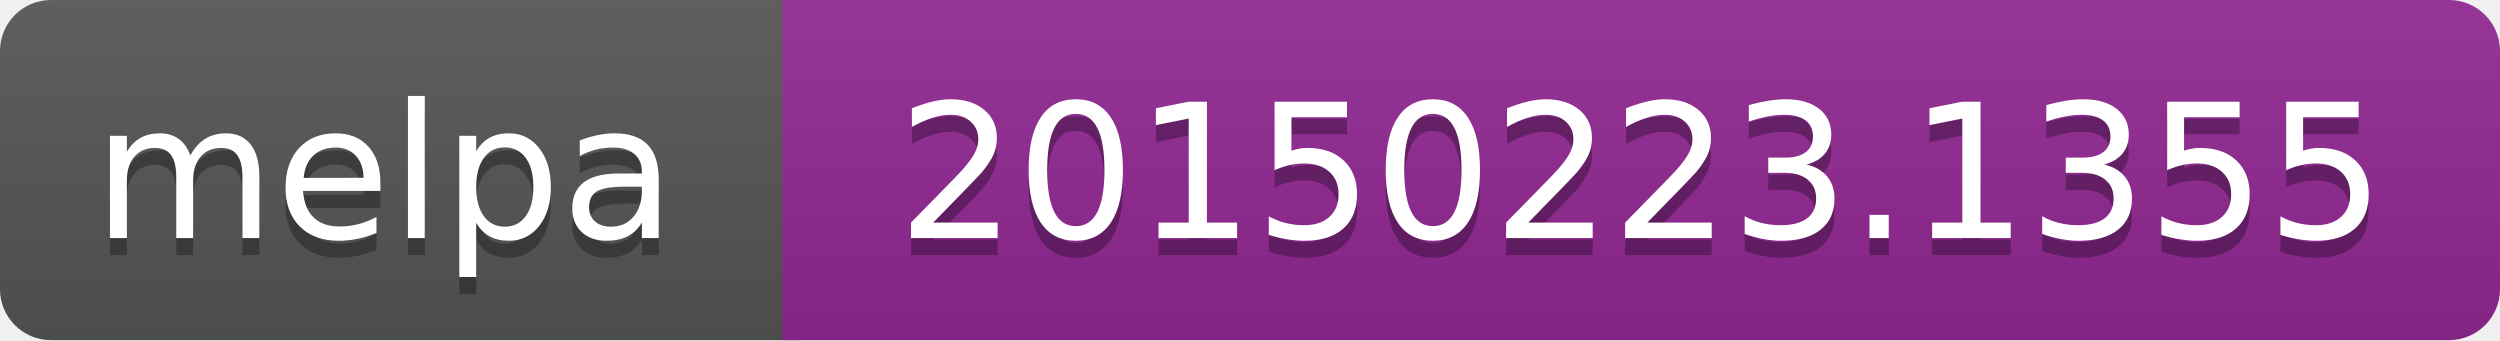
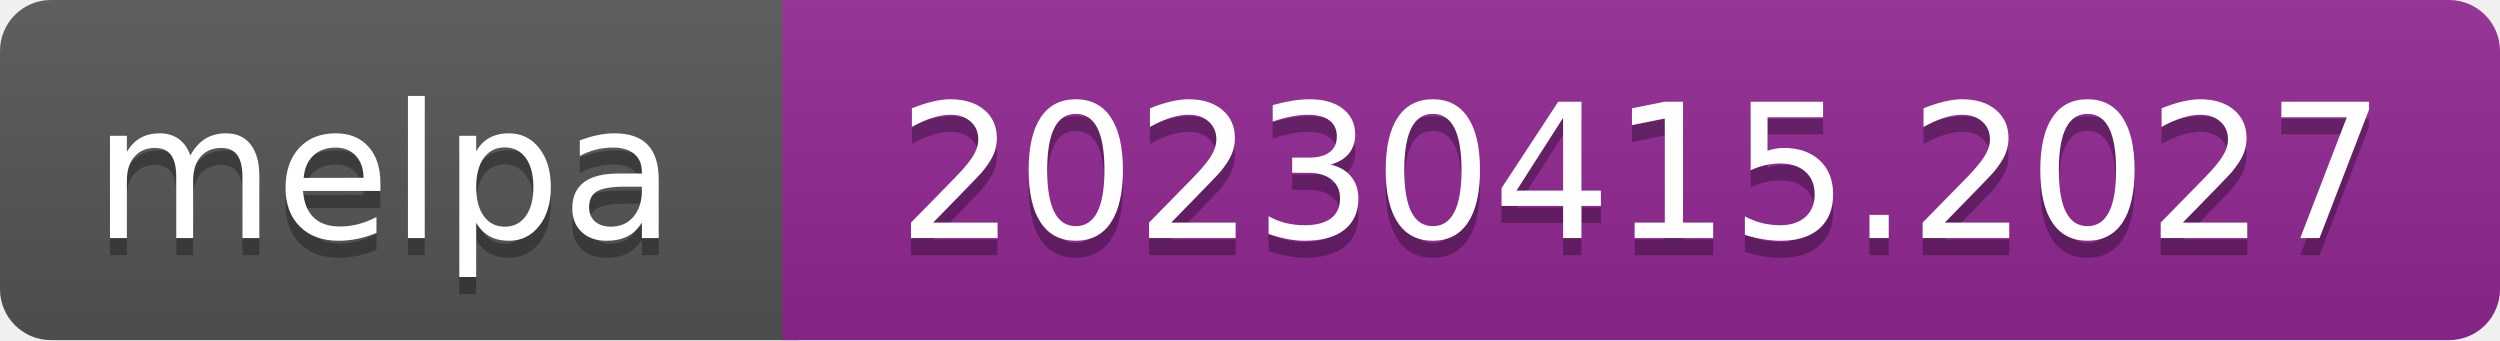
- <svg xmlns="http://www.w3.org/2000/svg" width="147" height="20" role="img" aria-label="melpa: 20150223.1355">
+ <svg xmlns="http://www.w3.org/2000/svg" width="147" height="20" role="img" aria-label="melpa: 20230415.2027">
  <linearGradient id="s" x2="0" y2="100%">
    <stop offset="0" stop-color="#bbb" stop-opacity=".1" />
    <stop offset="1" stop-opacity=".1" />
  </linearGradient>
  <clipPath id="r">
    <rect width="147" height="20" rx="3" fill="#fff" />
  </clipPath>
  <g clip-path="url(#r)">
    <rect width="47" height="20" fill="#555" />
    <rect x="46" width="147" height="20" fill="#922793" />
    <rect width="147" height="20" fill="url(#s)" />
  </g>
  <g fill="#fff" text-anchor="middle" font-family="Verdana,Geneva,DejaVu Sans,sans-serif" font-size="110" text-rendering="geometricPrecision">
    <text aria-hidden="true" x="226" y="150" fill="#010101" fill-opacity=".3" transform="scale(.1)" textLength="343">melpa</text>
    <text x="226" y="140" transform="scale(.1)" fill="#fff" textLength="343">melpa</text>
-     <text aria-hidden="true" x="965" y="150" fill="#010101" fill-opacity=".3" transform="scale(.1)" textLength="875">20150223.1355</text>
-     <text x="965" y="140" transform="scale(.1)" fill="#fff" textLength="875">20150223.1355</text>
+     <text aria-hidden="true" x="965" y="150" fill="#010101" fill-opacity=".3" transform="scale(.1)" textLength="875">20230415.2027</text>
+     <text x="965" y="140" transform="scale(.1)" fill="#fff" textLength="875">20230415.2027</text>
  </g>
</svg>
